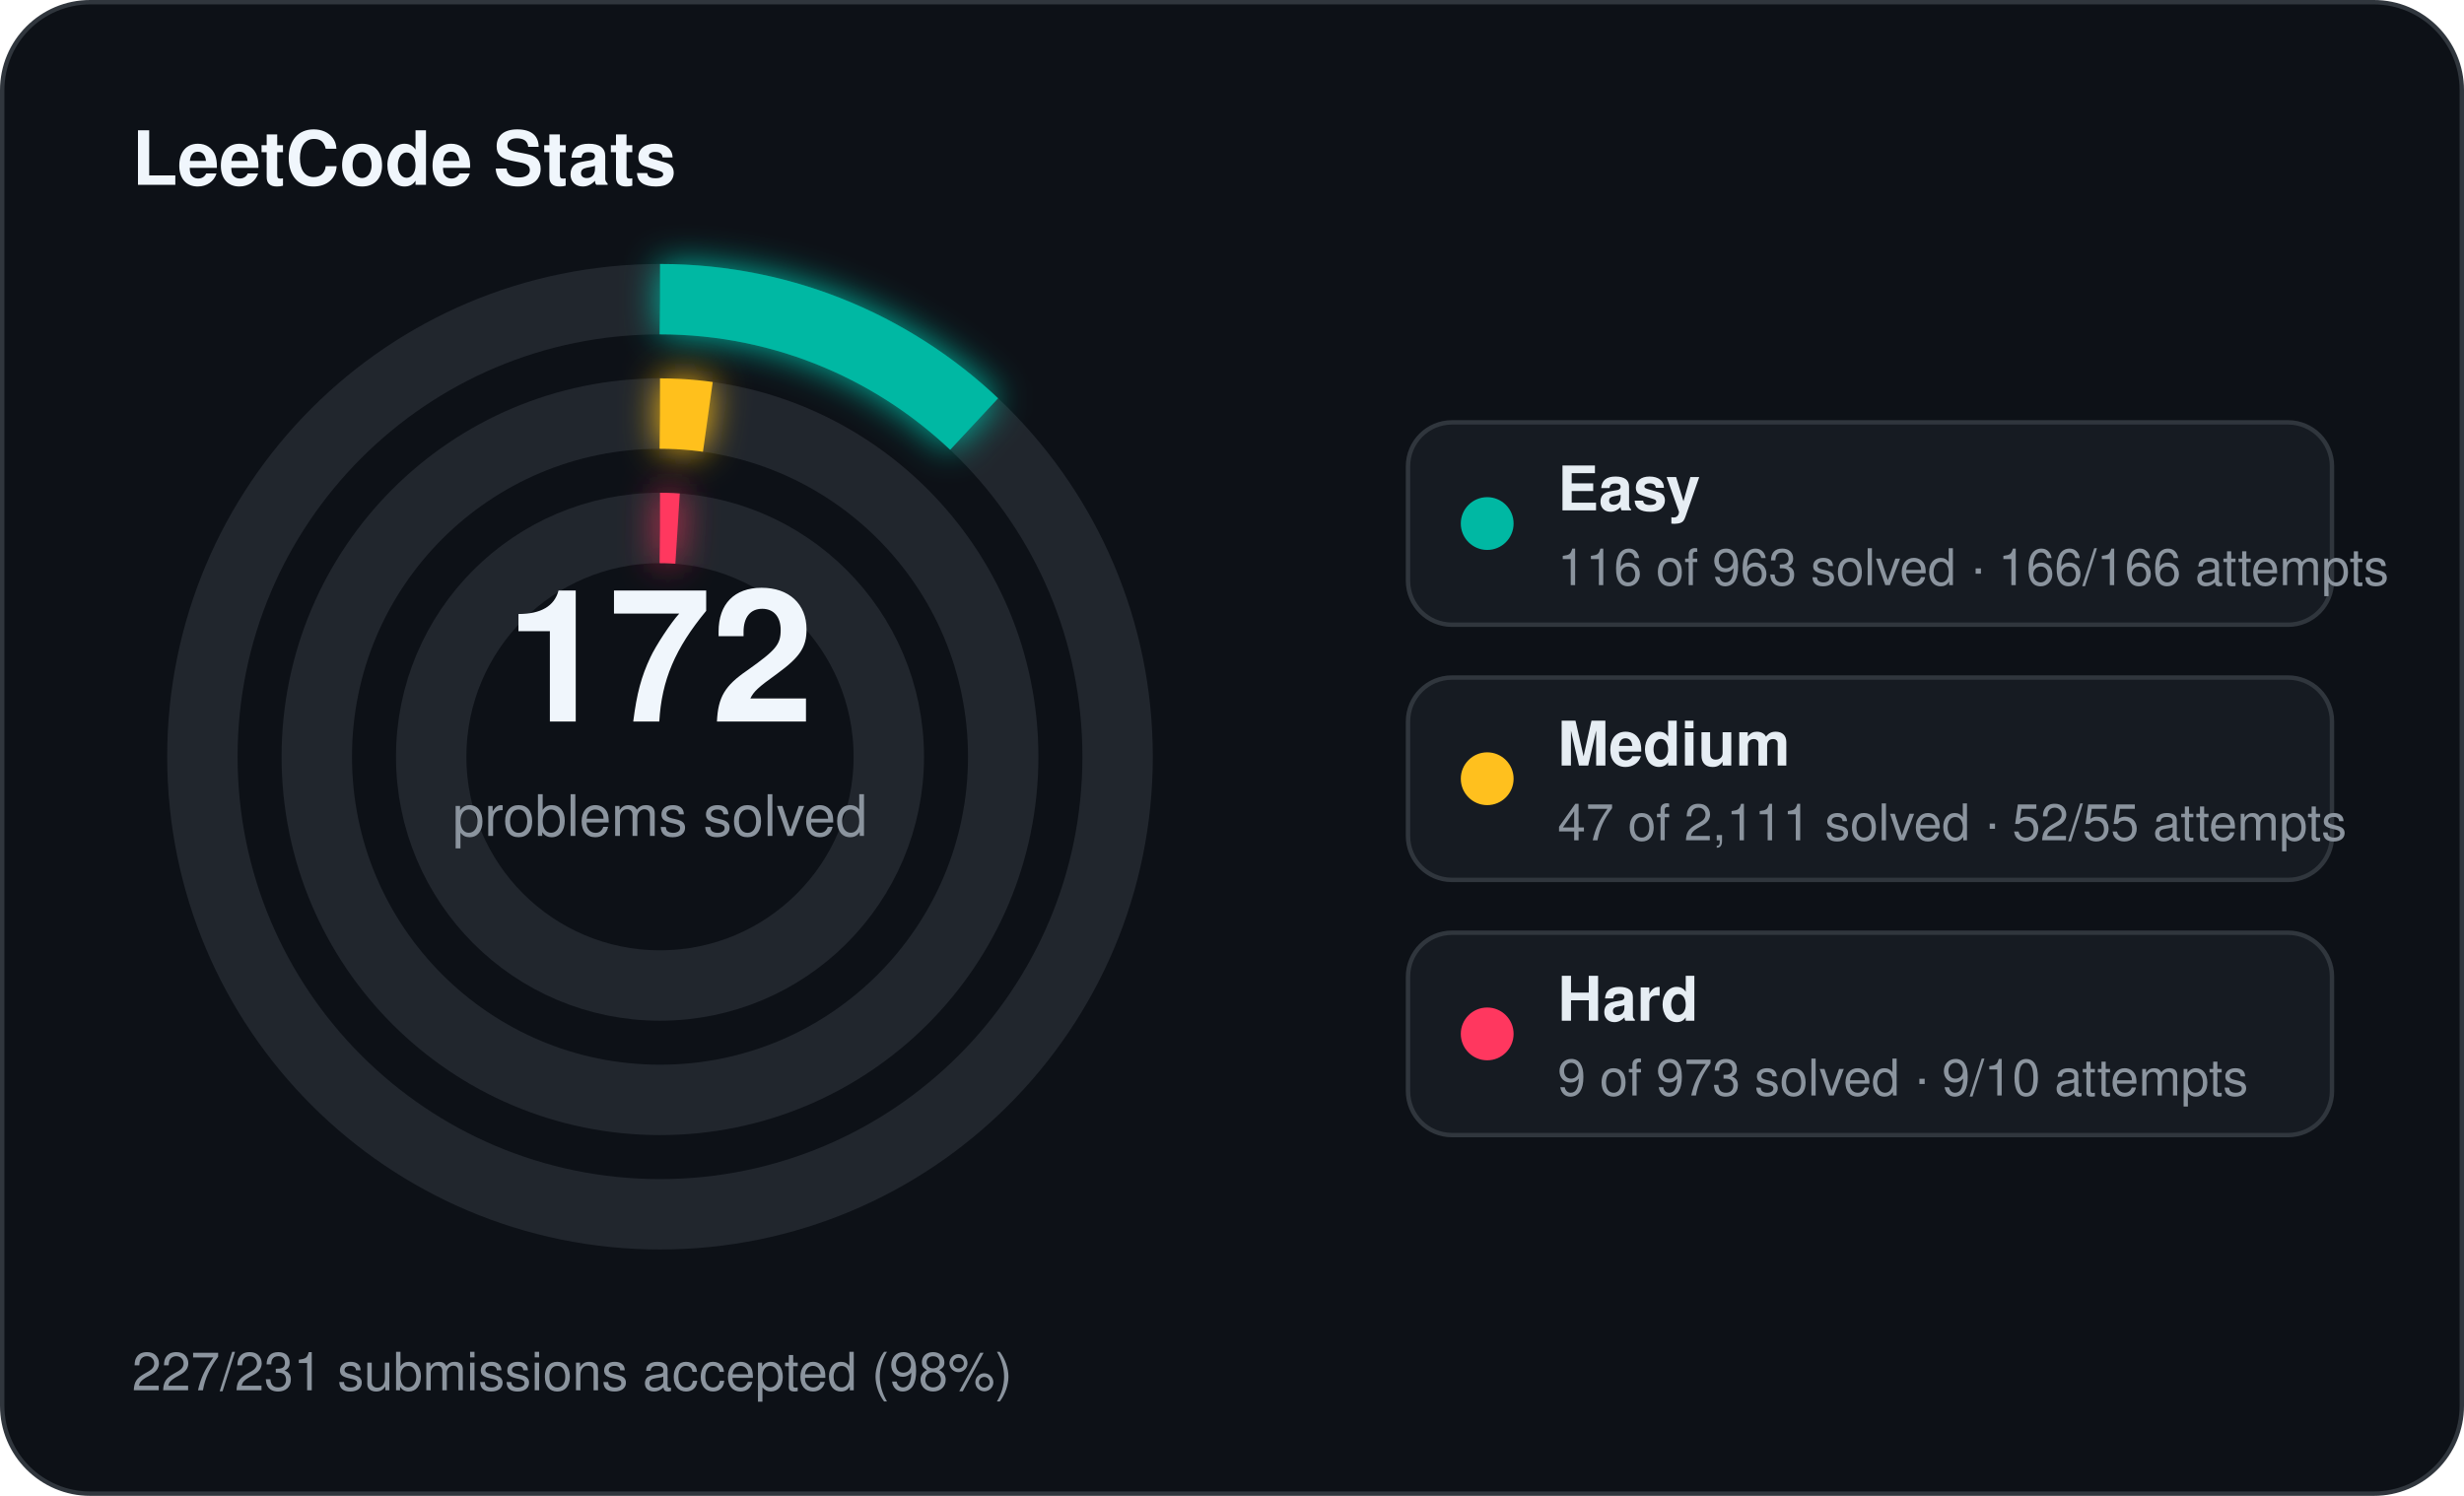
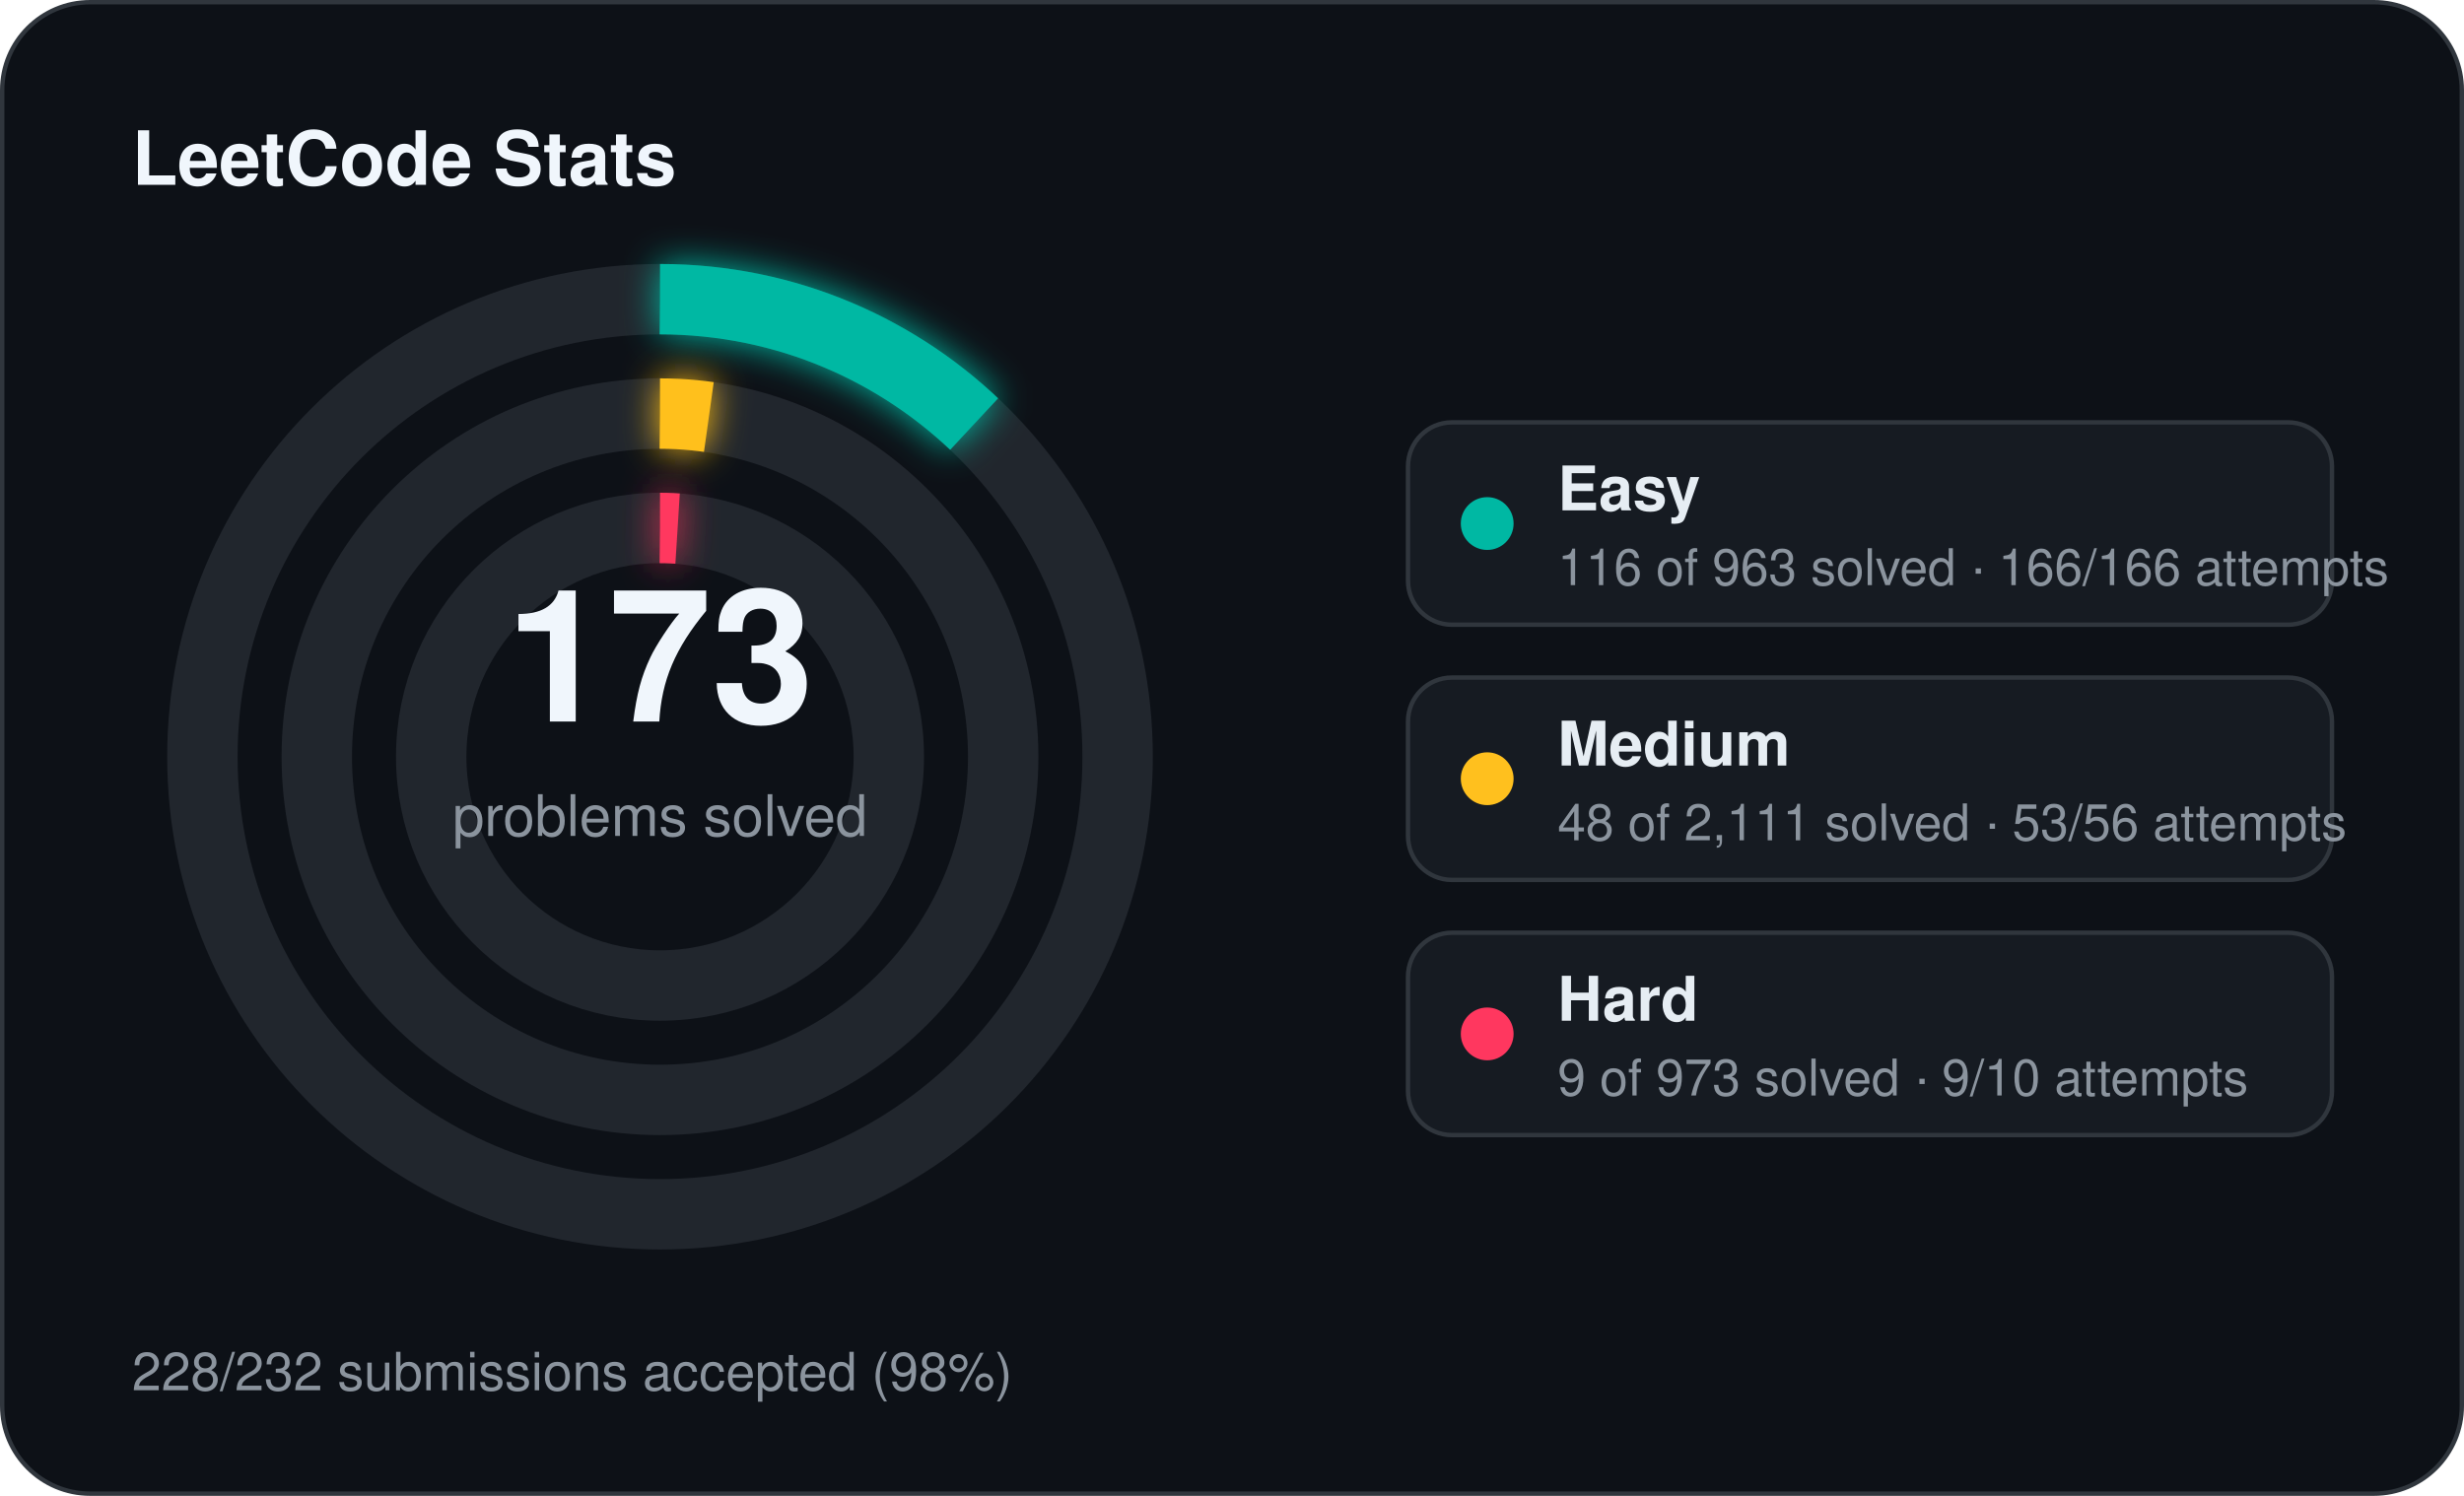
<svg xmlns="http://www.w3.org/2000/svg" width="560" height="340" viewBox="0 0 560 340">
  <defs>
    <filter id="stats-glow" x="-60%" y="-60%" width="220%" height="220%">
      <feGaussianBlur stdDeviation="4" result="blur" />
      <feMerge>
        <feMergeNode in="blur" />
        <feMergeNode in="SourceGraphic" />
      </feMerge>
    </filter>
  </defs>
  <rect x="0.5" y="0.5" width="559" height="339" rx="20" fill="#0d1117" stroke="#30363d" stroke-width="1" />
  <text x="30" y="42" fill="#f0f6fc" font-family="Segoe UI, Helvetica, Arial, sans-serif" font-size="17" font-weight="700">LeetCode Stats</text>
  <circle cx="150" cy="172" r="104" fill="none" stroke="#21262d" stroke-width="16" />
  <circle cx="150" cy="172" r="104" fill="none" stroke="#00b8a3" stroke-width="16" stroke-linecap="butt" stroke-dasharray="78.71 653.45" transform="rotate(-90 150 172)" filter="url(#stats-glow)" />
  <circle cx="150" cy="172" r="78" fill="none" stroke="#21262d" stroke-width="16" />
-   <circle cx="150" cy="172" r="78" fill="none" stroke="#ffc01e" stroke-width="16" stroke-linecap="butt" stroke-dasharray="10.91 490.09" transform="rotate(-90 150 172)" filter="url(#stats-glow)" />
+   <circle cx="150" cy="172" r="78" fill="none" stroke="#ffc01e" stroke-width="16" stroke-linecap="butt" stroke-dasharray="11.14 490.09" transform="rotate(-90 150 172)" filter="url(#stats-glow)" />
  <circle cx="150" cy="172" r="52" fill="none" stroke="#21262d" stroke-width="16" />
  <circle cx="150" cy="172" r="52" fill="none" stroke="#ff375f" stroke-width="16" stroke-linecap="butt" stroke-dasharray="4.00 326.73" transform="rotate(-90 150 172)" filter="url(#stats-glow)" />
-   <text x="150" y="164" text-anchor="middle" fill="#f0f6fc" font-family="Segoe UI, Helvetica, Arial, sans-serif" font-size="42" font-weight="700">172</text>
+   <text x="150" y="164" text-anchor="middle" fill="#f0f6fc" font-family="Segoe UI, Helvetica, Arial, sans-serif" font-size="42" font-weight="700">173</text>
  <text x="150" y="190" text-anchor="middle" fill="#8b949e" font-family="Segoe UI, Helvetica, Arial, sans-serif" font-size="13">problems solved</text>
  <rect x="320" y="96" width="210" height="46" rx="10" fill="#161b22" stroke="#30363d" stroke-width="1" />
  <circle cx="338" cy="119" r="6" fill="#00b8a3" />
  <text x="354" y="116" fill="#e6edf3" font-family="Segoe UI, Helvetica, Arial, sans-serif" font-size="14" font-weight="600">Easy</text>
  <text x="354" y="133" fill="#8b949e" font-family="Segoe UI, Helvetica, Arial, sans-serif" font-size="11.5">116 of 963 solved · 166/166 attempts</text>
  <rect x="320" y="154" width="210" height="46" rx="10" fill="#161b22" stroke="#30363d" stroke-width="1" />
  <circle cx="338" cy="177" r="6" fill="#ffc01e" />
  <text x="354" y="174" fill="#e6edf3" font-family="Segoe UI, Helvetica, Arial, sans-serif" font-size="14" font-weight="600">Medium</text>
-   <text x="354" y="191" fill="#8b949e" font-family="Segoe UI, Helvetica, Arial, sans-serif" font-size="11.5">47 of 2,111 solved · 52/55 attempts</text>
+   <text x="354" y="191" fill="#8b949e" font-family="Segoe UI, Helvetica, Arial, sans-serif" font-size="11.5">48 of 2,111 solved · 53/56 attempts</text>
  <rect x="320" y="212" width="210" height="46" rx="10" fill="#161b22" stroke="#30363d" stroke-width="1" />
  <circle cx="338" cy="235" r="6" fill="#ff375f" />
  <text x="354" y="232" fill="#e6edf3" font-family="Segoe UI, Helvetica, Arial, sans-serif" font-size="14" font-weight="600">Hard</text>
  <text x="354" y="249" fill="#8b949e" font-family="Segoe UI, Helvetica, Arial, sans-serif" font-size="11.5">9 of 973 solved · 9/10 attempts</text>
-   <text x="30" y="316" fill="#8b949e" font-family="Segoe UI, Helvetica, Arial, sans-serif" font-size="12">227/231 submissions accepted (98%)</text>
+   <text x="30" y="316" fill="#8b949e" font-family="Segoe UI, Helvetica, Arial, sans-serif" font-size="12">228/232 submissions accepted (98%)</text>
</svg>
